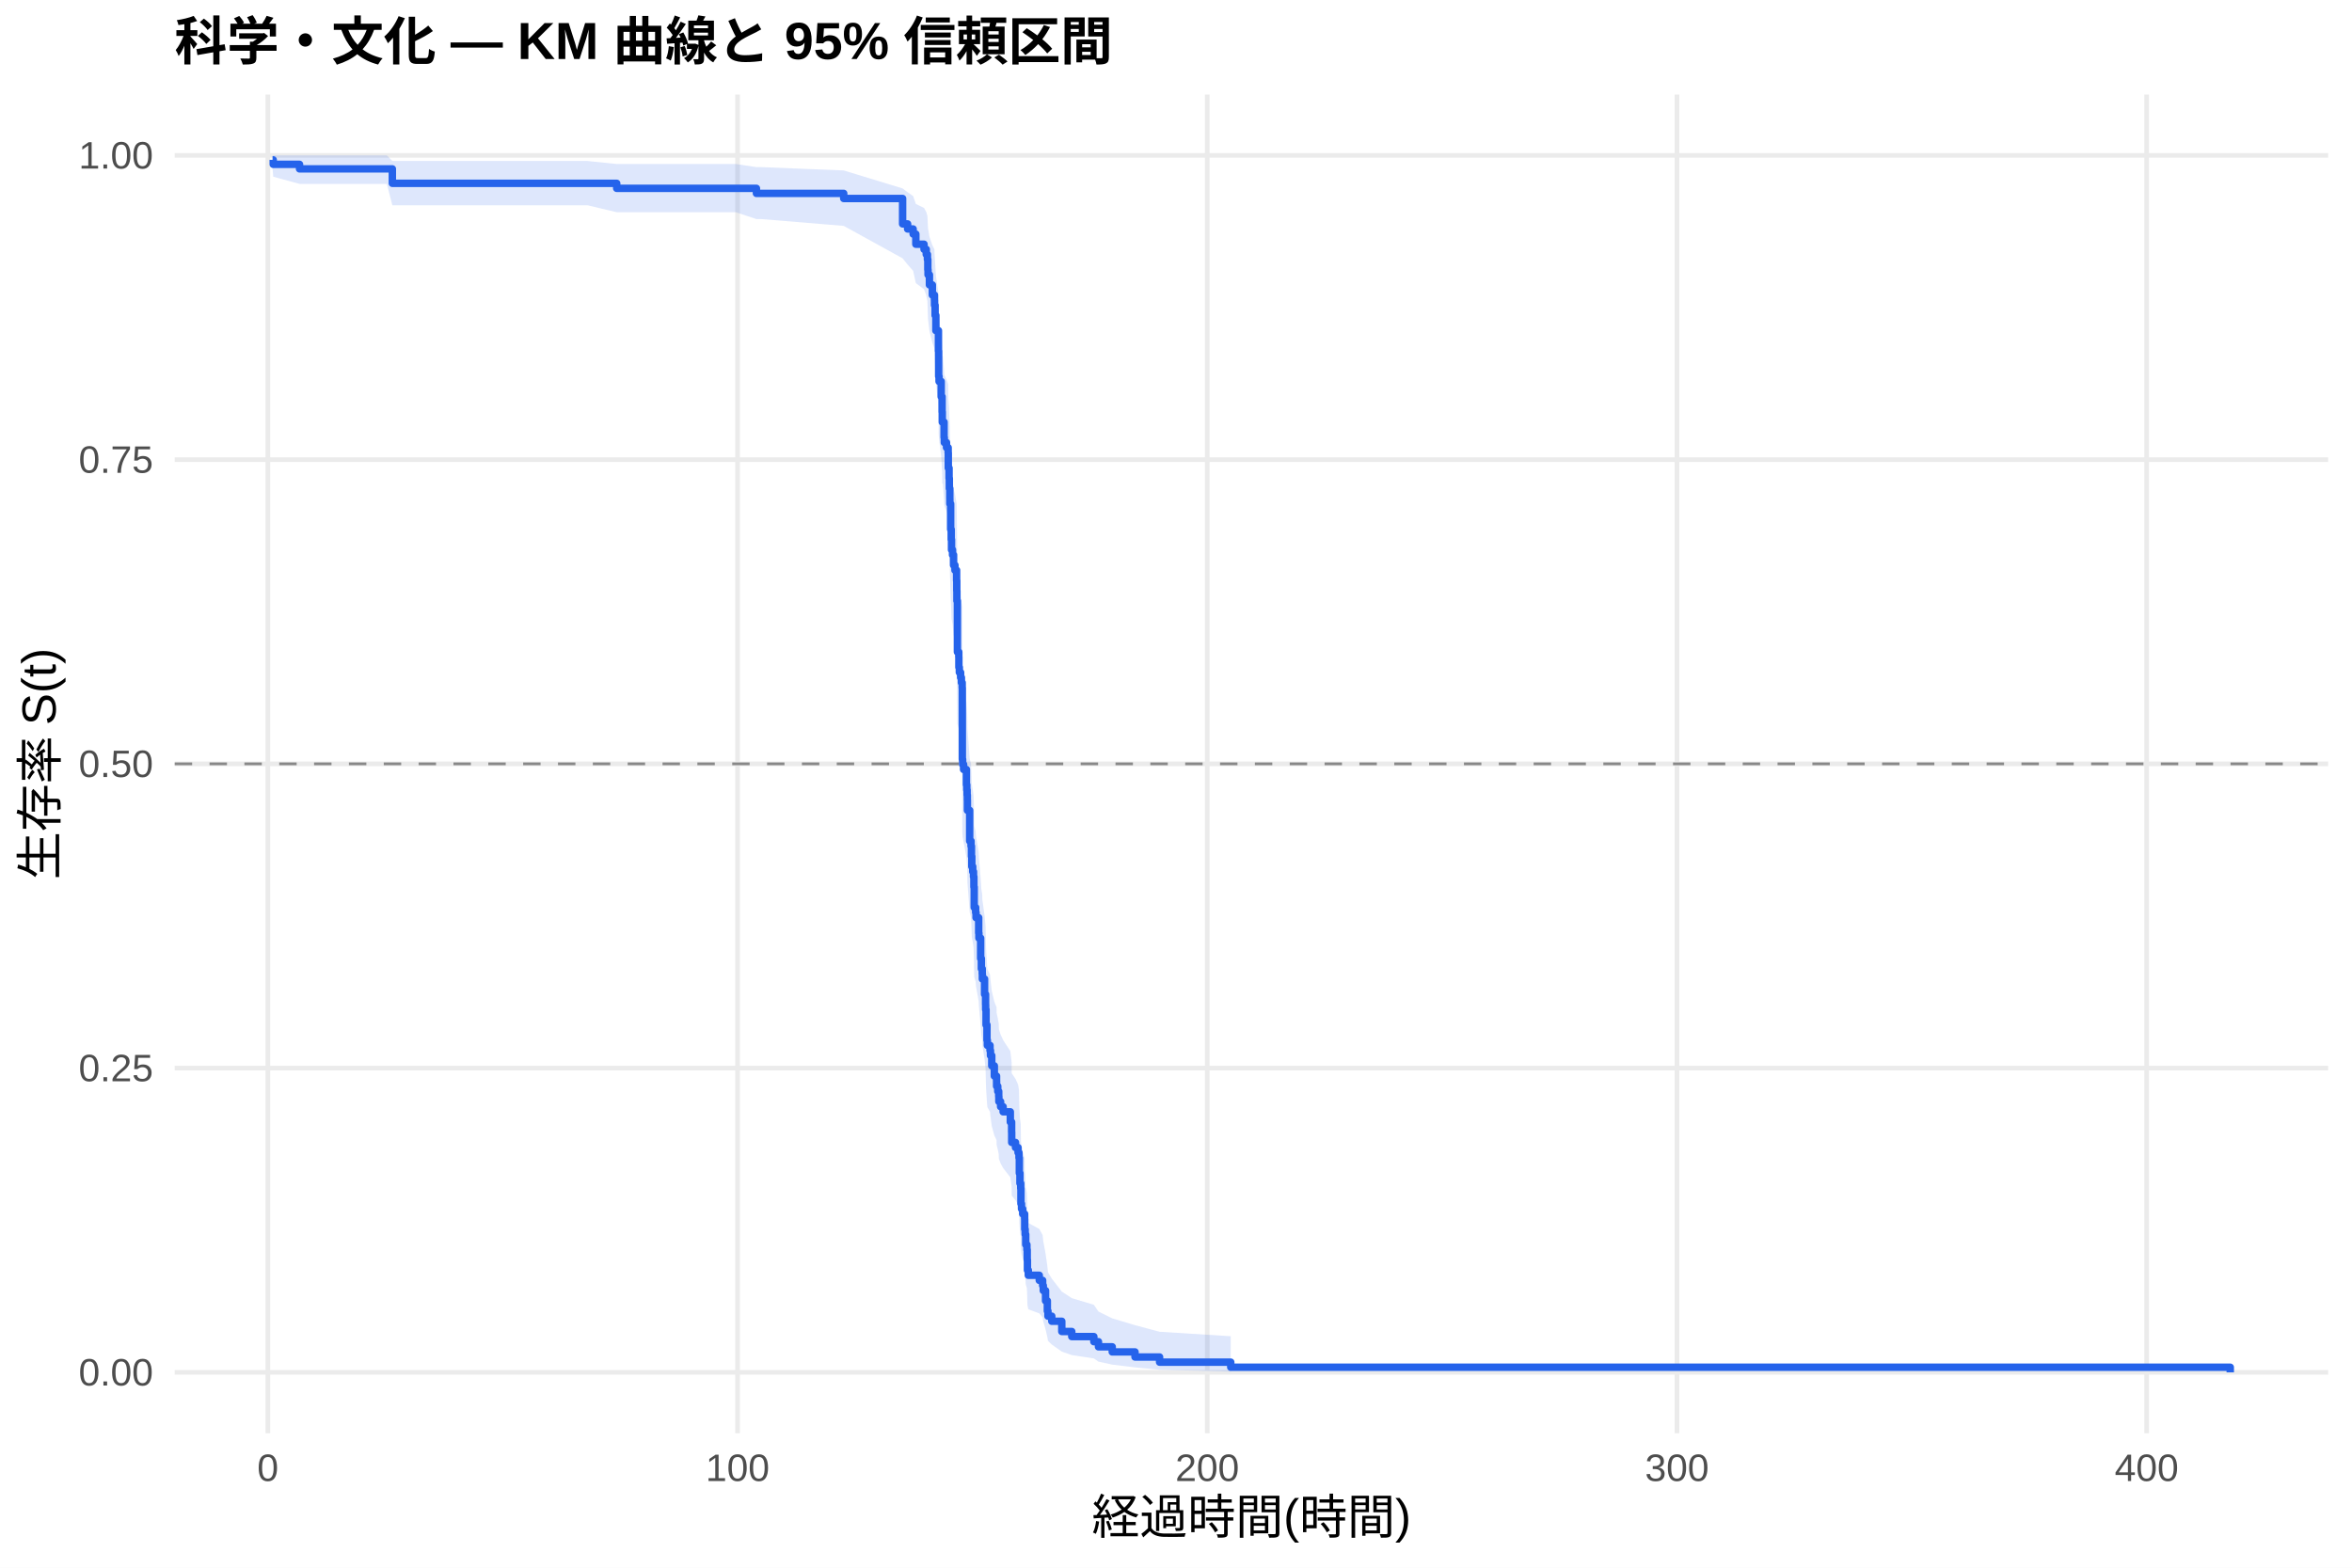
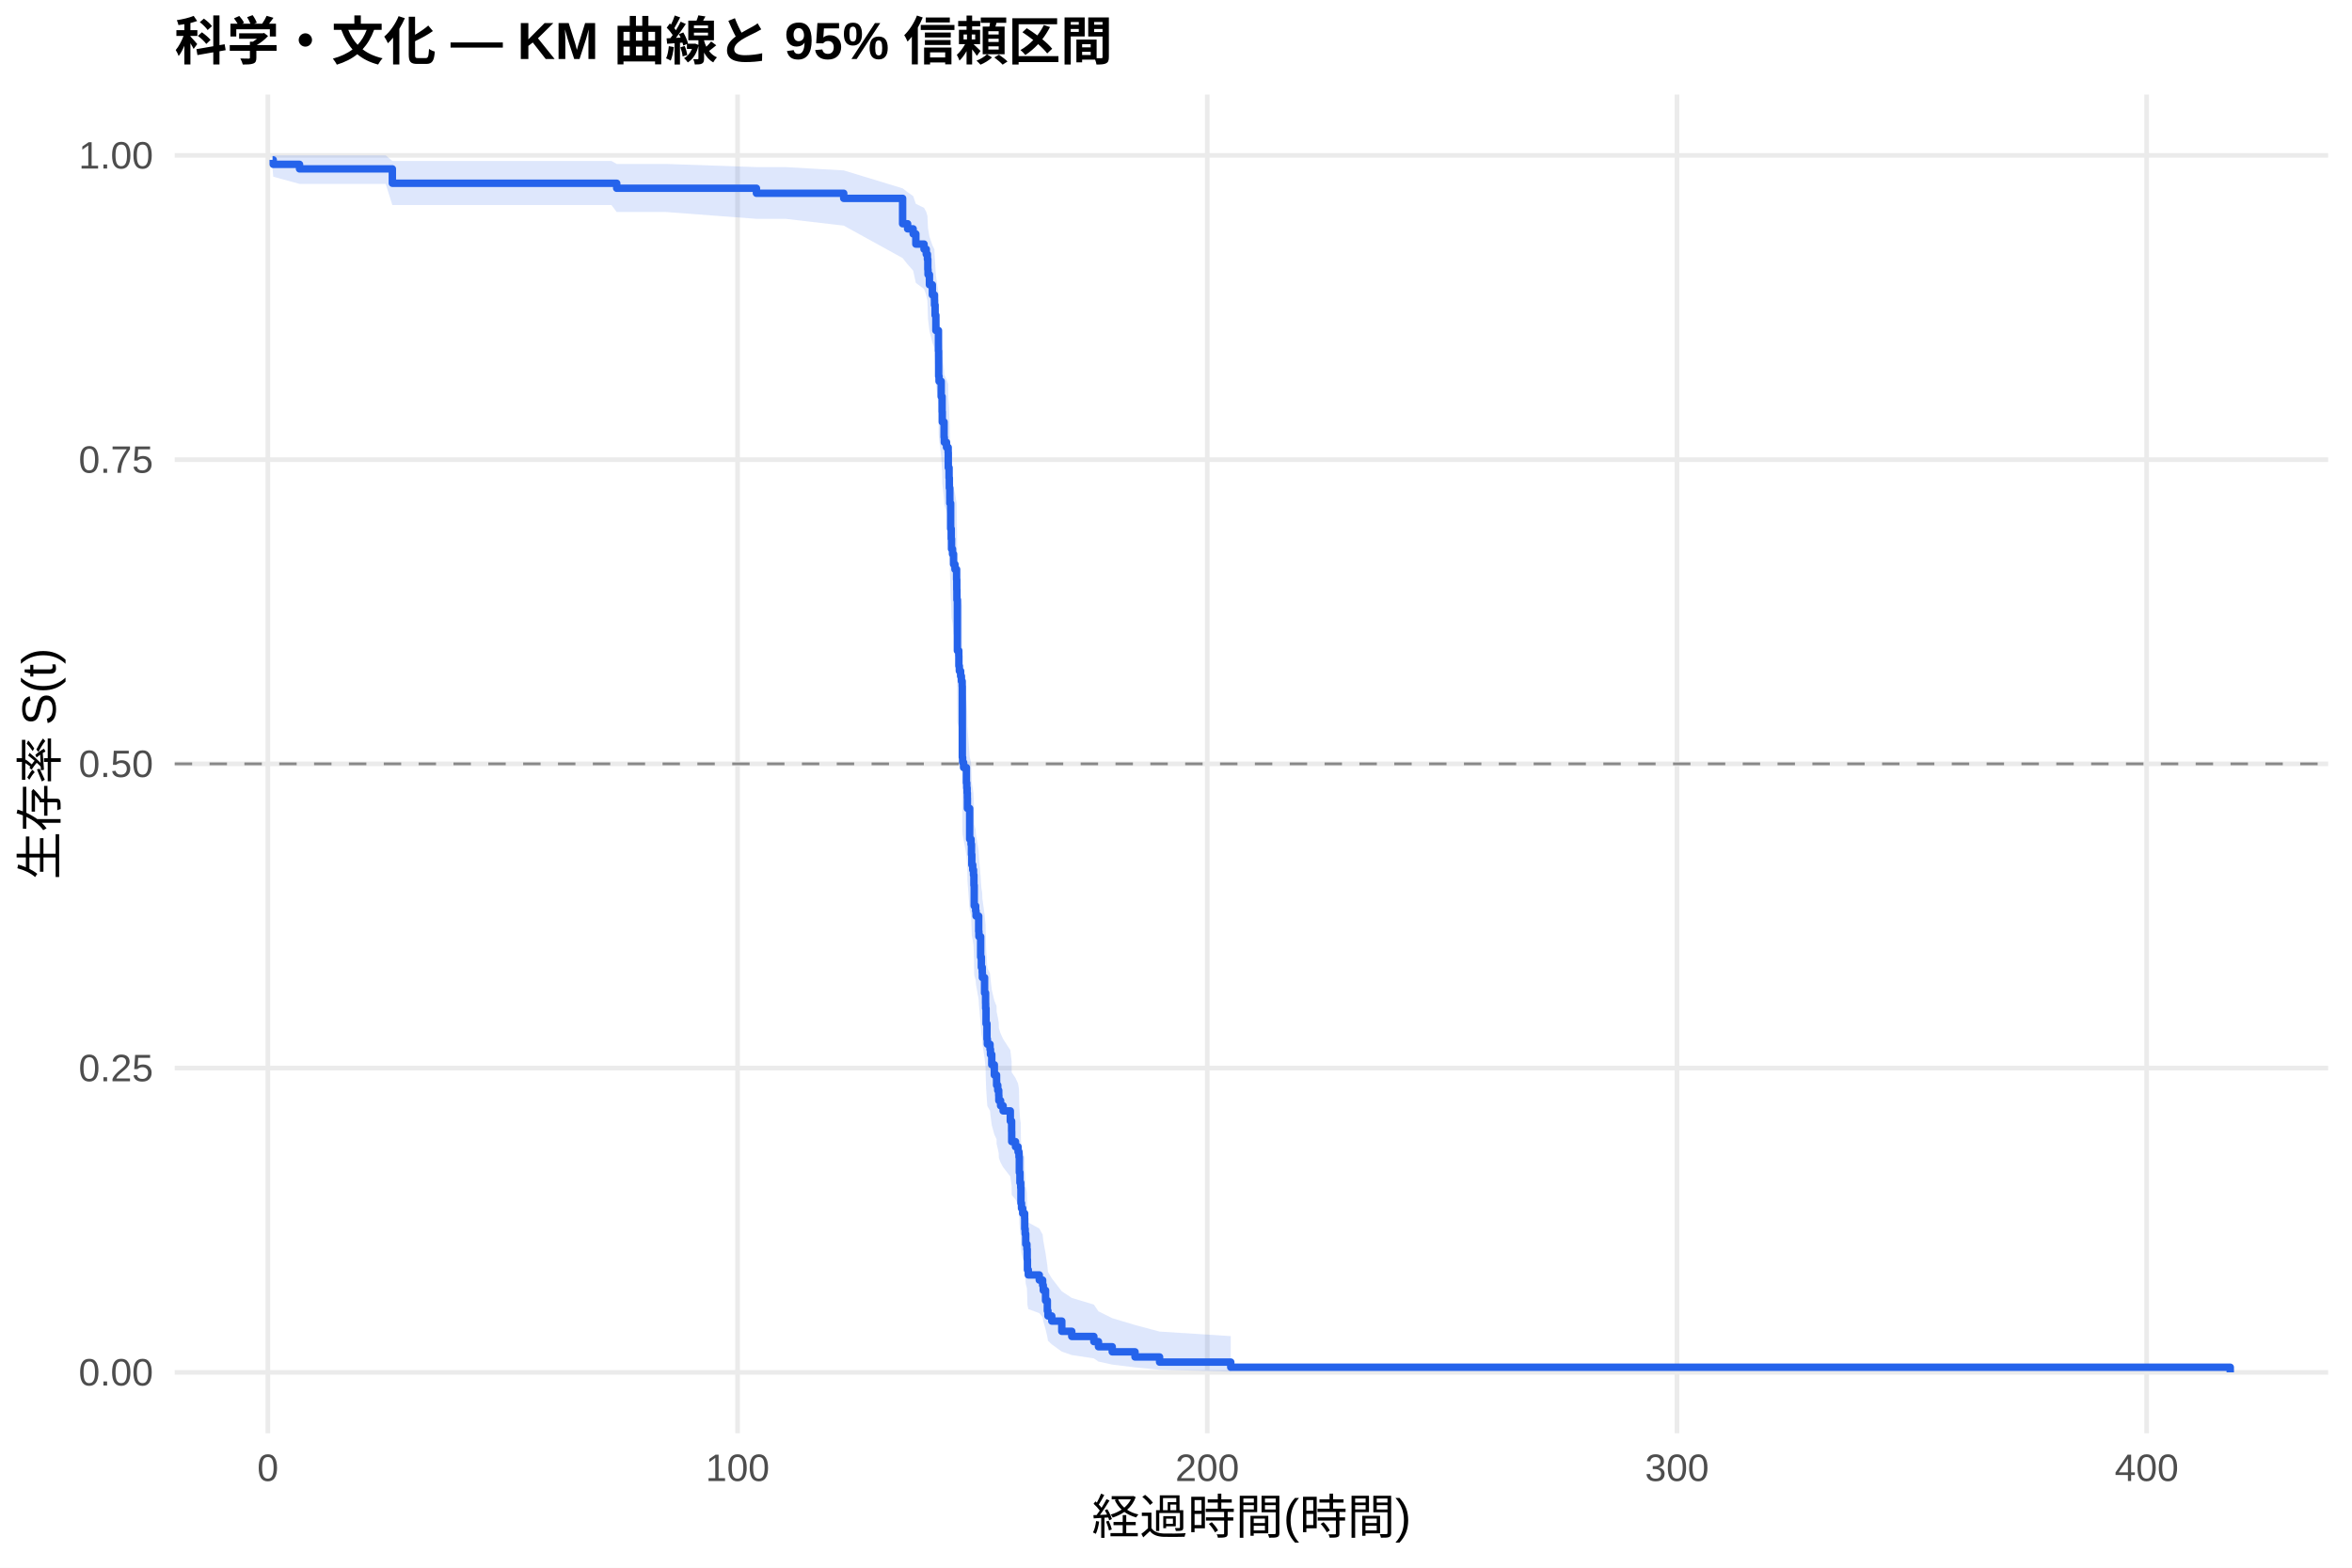
<svg xmlns="http://www.w3.org/2000/svg" width="540.00pt" height="360.00pt" viewBox="0 0 540.00 360.00">
  <g class="svglite">
    <defs>
      <style type="text/css">
    .svglite line, .svglite polyline, .svglite polygon, .svglite path, .svglite rect, .svglite circle {
      fill: none;
      stroke: #000000;
      stroke-linecap: round;
      stroke-linejoin: round;
      stroke-miterlimit: 10.00;
    }
    .svglite text {
      white-space: pre;
    }
    .svglite g.glyphgroup path {
      fill: inherit;
      stroke: none;
    }
  </style>
    </defs>
    <rect width="100%" height="100%" style="stroke: none; fill: #FFFFFF;" />
    <defs>
      <clipPath id="cpMC4wMHw1NDAuMDB8MC4wMHwzNjAuMDA=">
        <rect x="0.00" y="0.00" width="540.00" height="360.00" />
      </clipPath>
    </defs>
    <g clip-path="url(#cpMC4wMHw1NDAuMDB8MC4wMHwzNjAuMDA=)">
      <rect x="0" y="0.00" width="540.00" height="360.00" style="stroke-width: 1.07; stroke: none; fill: #FFFFFF;" />
    </g>
    <defs>
      <clipPath id="cpNDAuMTF8NTM0LjUyfDIxLjcxfDMyOS4xMg==">
        <rect x="40.11" y="21.71" width="494.41" height="307.41" />
      </clipPath>
    </defs>
    <g clip-path="url(#cpNDAuMTF8NTM0LjUyfDIxLjcxfDMyOS4xMg==)">
      <polyline points="40.11,315.14 534.52,315.14 " style="stroke-width: 1.07; stroke: #EBEBEB; stroke-linecap: butt;" />
      <polyline points="40.11,245.28 534.52,245.28 " style="stroke-width: 1.07; stroke: #EBEBEB; stroke-linecap: butt;" />
      <polyline points="40.11,175.41 534.52,175.41 " style="stroke-width: 1.07; stroke: #EBEBEB; stroke-linecap: butt;" />
      <polyline points="40.11,105.55 534.52,105.55 " style="stroke-width: 1.07; stroke: #EBEBEB; stroke-linecap: butt;" />
      <polyline points="40.11,35.68 534.52,35.68 " style="stroke-width: 1.07; stroke: #EBEBEB; stroke-linecap: butt;" />
      <polyline points="61.50,329.12 61.50,21.71 " style="stroke-width: 1.07; stroke: #EBEBEB; stroke-linecap: butt;" />
      <polyline points="169.34,329.12 169.34,21.71 " style="stroke-width: 1.07; stroke: #EBEBEB; stroke-linecap: butt;" />
      <polyline points="277.18,329.12 277.18,21.71 " style="stroke-width: 1.07; stroke: #EBEBEB; stroke-linecap: butt;" />
      <polyline points="385.02,329.12 385.02,21.71 " style="stroke-width: 1.07; stroke: #EBEBEB; stroke-linecap: butt;" />
      <polyline points="492.85,329.12 492.85,21.71 " style="stroke-width: 1.07; stroke: #EBEBEB; stroke-linecap: butt;" />
-       <polygon points="62.58,35.68 62.73,35.68 68.77,35.68 71.91,35.68 76.87,35.68 83.05,35.68 88.82,35.68 90.08,36.97 97.56,36.97 109.02,36.97 123.47,36.97 128.97,36.97 134.89,36.97 141.59,37.66 147.49,37.66 168.91,37.66 173.67,38.38 174.82,38.38 193.71,39.14 207.23,43.27 208.38,44.14 209.65,45.03 210.27,46.83 212.15,47.75 212.66,48.67 212.93,49.60 213.02,51.49 213.07,52.44 213.39,54.36 214.06,56.30 214.54,57.28 214.56,58.26 214.69,60.24 214.87,63.24 215.46,67.30 215.51,72.43 215.60,73.47 216.09,76.59 216.30,79.73 216.34,81.84 216.47,81.84 216.75,85.03 216.81,86.10 217.31,87.17 217.69,88.24 217.72,91.47 217.90,93.63 217.96,95.80 218.07,97.98 218.08,99.07 218.26,104.55 218.39,106.75 218.46,108.96 218.69,110.07 218.93,112.29 219.25,113.40 219.63,115.62 219.67,117.86 219.70,120.10 219.81,131.37 220.13,132.51 220.15,134.78 220.26,135.92 220.55,137.06 220.73,138.21 220.91,139.35 220.94,155.48 221.01,156.64 221.23,157.81 221.88,161.30 221.97,162.47 222.04,163.64 222.09,164.81 222.11,167.16 222.63,174.22 222.94,175.40 223.04,177.77 223.12,180.14 223.33,181.33 223.51,182.52 223.60,184.91 223.67,189.69 224.00,190.89 224.09,192.09 224.70,195.70 224.75,196.90 225.15,201.74 225.31,204.17 225.51,205.38 225.54,206.60 226.05,210.26 226.28,212.71 226.30,213.94 226.39,217.63 226.60,221.33 226.69,222.57 227.30,223.81 227.41,225.05 227.70,227.54 228.29,230.04 228.80,231.29 228.81,232.54 229.08,233.80 229.30,235.05 229.33,236.31 229.73,237.57 230.31,238.84 231.96,241.37 232.26,243.91 232.28,246.46 233.15,247.74 233.74,249.03 233.95,250.31 234.03,254.18 234.17,256.78 234.35,258.08 234.40,262.01 234.53,263.32 234.80,264.64 235.25,265.97 235.27,268.63 235.37,269.96 235.50,272.65 235.77,274.00 235.84,276.71 235.89,279.45 236.09,280.83 238.61,282.22 239.38,283.61 239.53,285.01 240.05,287.84 240.46,290.71 240.60,292.16 241.48,293.62 243.78,296.59 246.07,298.10 251.14,299.63 252.20,301.18 255.36,302.74 260.59,304.31 266.23,305.82 282.57,306.85 282.57,314.98 266.23,314.55 260.59,314.00 255.36,313.37 252.20,312.68 251.14,311.95 246.07,311.18 243.78,310.39 241.48,308.75 240.60,307.90 240.46,307.03 240.05,305.26 239.53,303.45 239.38,302.53 238.61,301.60 236.09,300.66 235.89,299.72 235.84,297.81 235.77,295.87 235.50,294.90 235.37,292.93 235.27,291.94 235.25,289.95 234.80,288.95 234.53,287.94 234.40,286.93 234.35,283.88 234.17,282.86 234.03,280.80 233.95,277.69 233.74,276.65 233.15,275.61 232.28,274.56 232.26,272.46 231.96,270.35 230.31,268.23 229.73,267.16 229.33,266.10 229.30,265.03 229.08,263.96 228.81,262.89 228.80,261.81 228.29,260.74 227.70,258.58 227.41,256.41 227.30,255.33 226.69,254.24 226.60,253.15 226.39,249.88 226.30,246.58 226.28,245.48 226.05,243.28 225.54,239.96 225.51,238.85 225.31,237.74 225.15,235.51 224.75,231.04 224.70,229.92 224.09,226.54 224.00,225.42 223.67,224.29 223.60,219.76 223.51,217.49 223.33,216.35 223.12,215.21 223.04,212.93 222.94,210.64 222.63,209.50 222.11,202.60 222.09,200.29 222.04,199.13 221.97,197.98 221.88,196.82 221.23,193.33 221.01,192.17 220.94,191.00 220.91,174.55 220.73,173.37 220.55,172.18 220.26,171.00 220.15,169.81 220.13,167.43 219.81,166.23 219.70,154.24 219.67,151.82 219.63,149.40 219.25,146.97 218.93,145.76 218.69,143.32 218.46,142.10 218.39,139.66 218.26,137.20 218.08,131.05 218.07,129.81 217.96,127.33 217.90,124.85 217.72,122.35 217.69,118.60 217.31,117.35 216.81,116.09 216.75,114.83 216.47,111.04 216.34,111.04 216.30,108.52 216.09,104.71 215.60,100.89 215.51,99.61 215.46,93.17 214.87,87.96 214.69,84.02 214.56,81.37 214.54,80.03 214.06,78.70 213.39,76.01 213.07,73.30 213.02,71.94 212.93,69.19 212.66,67.81 212.15,66.42 210.27,65.02 209.65,62.19 208.38,60.76 207.23,59.32 193.71,51.87 174.82,50.31 173.67,50.31 168.91,48.73 147.49,48.73 141.59,48.73 134.89,47.14 128.97,47.14 123.47,47.14 109.02,47.14 97.56,47.14 90.08,47.14 88.82,42.23 83.05,42.23 76.87,42.23 71.91,42.23 68.77,42.23 62.73,40.58 62.58,38.72 " style="stroke-width: 0.00; stroke: none; stroke-linecap: butt; fill: #2563EB; fill-opacity: 0.15;" />
-       <polyline points="62.58,35.68 62.73,35.68 68.77,35.68 71.91,35.68 76.87,35.68 83.05,35.68 88.82,35.68 90.08,36.97 97.56,36.97 109.02,36.97 123.47,36.97 128.97,36.97 134.89,36.97 141.59,37.66 147.49,37.66 168.91,37.66 173.67,38.38 174.82,38.38 193.71,39.14 207.23,43.27 208.38,44.14 209.65,45.03 210.27,46.83 212.15,47.75 212.66,48.67 212.93,49.60 213.02,51.49 213.07,52.44 213.39,54.36 214.06,56.30 214.54,57.28 214.56,58.26 214.69,60.24 214.87,63.24 215.46,67.30 215.51,72.43 215.60,73.47 216.09,76.59 216.30,79.73 216.34,81.84 216.47,81.84 216.75,85.03 216.81,86.10 217.31,87.17 217.69,88.24 217.72,91.47 217.90,93.63 217.96,95.80 218.07,97.98 218.08,99.07 218.26,104.55 218.39,106.75 218.46,108.96 218.69,110.07 218.93,112.29 219.25,113.40 219.63,115.62 219.67,117.86 219.70,120.10 219.81,131.37 220.13,132.51 220.15,134.78 220.26,135.92 220.55,137.06 220.73,138.21 220.91,139.35 220.94,155.48 221.01,156.64 221.23,157.81 221.88,161.30 221.97,162.47 222.04,163.64 222.09,164.81 222.11,167.16 222.63,174.22 222.94,175.40 223.04,177.77 223.12,180.14 223.33,181.33 223.51,182.52 223.60,184.91 223.67,189.69 224.00,190.89 224.09,192.09 224.70,195.70 224.75,196.90 225.15,201.74 225.31,204.17 225.51,205.38 225.54,206.60 226.05,210.26 226.28,212.71 226.30,213.94 226.39,217.63 226.60,221.33 226.69,222.57 227.30,223.81 227.41,225.05 227.70,227.54 228.29,230.04 228.80,231.29 228.81,232.54 229.08,233.80 229.30,235.05 229.33,236.31 229.73,237.57 230.31,238.84 231.96,241.37 232.26,243.91 232.28,246.46 233.15,247.74 233.74,249.03 233.95,250.31 234.03,254.18 234.17,256.78 234.35,258.08 234.40,262.01 234.53,263.32 234.80,264.64 235.25,265.97 235.27,268.63 235.37,269.96 235.50,272.65 235.77,274.00 235.84,276.71 235.89,279.45 236.09,280.83 238.61,282.22 239.38,283.61 239.53,285.01 240.05,287.84 240.46,290.71 240.60,292.16 241.48,293.62 243.78,296.59 246.07,298.10 251.14,299.63 252.20,301.18 255.36,302.74 260.59,304.31 266.23,305.82 282.57,306.85 " style="stroke-width: 1.07; stroke: none; stroke-linecap: butt;" />
-       <polyline points="282.57,314.98 266.23,314.55 260.59,314.00 255.36,313.37 252.20,312.68 251.14,311.95 246.07,311.18 243.78,310.39 241.48,308.75 240.60,307.90 240.46,307.03 240.05,305.26 239.53,303.45 239.38,302.53 238.61,301.60 236.09,300.66 235.89,299.72 235.84,297.81 235.77,295.87 235.50,294.90 235.37,292.93 235.27,291.94 235.25,289.95 234.80,288.95 234.53,287.94 234.40,286.93 234.35,283.88 234.17,282.86 234.03,280.80 233.95,277.69 233.74,276.65 233.15,275.61 232.28,274.56 232.26,272.46 231.96,270.35 230.31,268.23 229.73,267.16 229.33,266.10 229.30,265.03 229.08,263.96 228.81,262.89 228.80,261.81 228.29,260.74 227.70,258.58 227.41,256.41 227.30,255.33 226.69,254.24 226.60,253.15 226.39,249.88 226.30,246.58 226.28,245.48 226.05,243.28 225.54,239.96 225.51,238.85 225.31,237.74 225.15,235.51 224.75,231.04 224.70,229.92 224.09,226.54 224.00,225.42 223.67,224.29 223.60,219.76 223.51,217.49 223.33,216.35 223.12,215.21 223.04,212.93 222.94,210.64 222.63,209.50 222.11,202.60 222.09,200.29 222.04,199.13 221.97,197.98 221.88,196.82 221.23,193.33 221.01,192.17 220.94,191.00 220.91,174.55 220.73,173.37 220.55,172.18 220.26,171.00 220.15,169.81 220.13,167.43 219.81,166.23 219.70,154.24 219.67,151.82 219.63,149.40 219.25,146.97 218.93,145.76 218.69,143.32 218.46,142.10 218.39,139.66 218.26,137.20 218.08,131.05 218.07,129.81 217.96,127.33 217.90,124.85 217.72,122.35 217.69,118.60 217.31,117.35 216.81,116.09 216.75,114.83 216.47,111.04 216.34,111.04 216.30,108.52 216.09,104.71 215.60,100.89 215.51,99.61 215.46,93.17 214.87,87.96 214.69,84.02 214.56,81.37 214.54,80.03 214.06,78.70 213.39,76.01 213.07,73.30 213.02,71.94 212.93,69.19 212.66,67.81 212.15,66.42 210.27,65.02 209.65,62.19 208.38,60.76 207.23,59.32 193.71,51.87 174.82,50.31 173.67,50.31 168.91,48.73 147.49,48.73 141.59,48.73 134.89,47.14 128.97,47.14 123.47,47.14 109.02,47.14 97.56,47.14 90.08,47.14 88.82,42.23 83.05,42.23 76.87,42.23 71.91,42.23 68.77,42.23 62.73,40.58 62.58,38.72 " style="stroke-width: 1.07; stroke: none; stroke-linecap: butt;" />
-       <polyline points="62.58,36.71 62.73,36.71 62.73,37.74 68.77,37.74 68.77,38.78 71.91,38.78 71.91,38.78 76.87,38.78 76.87,38.78 83.05,38.78 83.05,38.78 88.82,38.78 88.82,38.78 90.08,38.78 90.08,42.10 97.56,42.10 97.56,42.10 109.02,42.10 109.02,42.10 123.47,42.10 123.47,42.10 128.97,42.10 128.97,42.10 134.89,42.10 134.89,42.10 141.59,42.10 141.59,43.25 147.49,43.25 147.49,43.25 168.91,43.25 168.91,43.25 173.67,43.25 173.67,44.41 174.82,44.41 174.82,44.41 193.71,44.41 193.71,45.58 207.23,45.58 207.23,51.42 208.38,51.42 208.38,52.58 209.65,52.58 209.65,53.75 210.27,53.75 210.27,56.08 212.15,56.08 212.15,57.25 212.66,57.25 212.66,58.42 212.93,58.42 212.93,59.58 213.02,59.58 213.02,61.92 213.07,61.92 213.07,63.09 213.39,63.09 213.39,65.42 214.06,65.42 214.06,67.75 214.54,67.75 214.54,68.92 214.56,68.92 214.56,70.09 214.69,70.09 214.69,72.42 214.87,72.42 214.87,75.92 215.46,75.92 215.46,80.59 215.51,80.59 215.51,86.42 215.60,86.42 215.60,87.59 216.09,87.59 216.09,91.09 216.30,91.09 216.30,94.59 216.34,94.59 216.34,96.93 216.47,96.93 216.47,96.93 216.75,96.93 216.75,100.45 216.81,100.45 216.81,101.62 217.31,101.62 217.31,102.79 217.69,102.79 217.69,103.97 217.72,103.97 217.72,107.48 217.90,107.48 217.90,109.83 217.96,109.83 217.96,112.18 218.07,112.18 218.07,114.52 218.08,114.52 218.08,115.70 218.26,115.70 218.26,121.56 218.39,121.56 218.39,123.91 218.46,123.91 218.46,126.26 218.69,126.26 218.69,127.43 218.93,127.43 218.93,129.78 219.25,129.78 219.25,130.95 219.63,130.95 219.63,133.30 219.67,133.30 219.67,135.64 219.70,135.64 219.70,137.99 219.81,137.99 219.81,149.72 220.13,149.72 220.13,150.89 220.15,150.89 220.15,153.24 220.26,153.24 220.26,154.41 220.55,154.41 220.55,155.59 220.73,155.59 220.73,156.76 220.91,156.76 220.91,157.93 220.94,157.93 220.94,174.36 221.01,174.36 221.01,175.53 221.23,175.53 221.23,176.70 221.88,176.70 221.88,180.22 221.97,180.22 221.97,181.40 222.04,181.40 222.04,182.57 222.09,182.57 222.09,183.74 222.11,183.74 222.11,186.09 222.63,186.09 222.63,193.13 222.94,193.13 222.94,194.30 223.04,194.30 223.04,196.65 223.12,196.65 223.12,199.00 223.33,199.00 223.33,200.17 223.51,200.17 223.51,201.34 223.60,201.34 223.60,203.69 223.67,203.69 223.67,208.38 224.00,208.38 224.00,209.55 224.09,209.55 224.09,210.73 224.70,210.73 224.70,214.25 224.75,214.25 224.75,215.42 225.15,215.42 225.15,220.11 225.31,220.11 225.31,222.46 225.51,222.46 225.51,223.63 225.54,223.63 225.54,224.81 226.05,224.81 226.05,228.33 226.28,228.33 226.28,230.67 226.30,230.67 226.30,231.84 226.39,231.84 226.39,235.36 226.60,235.36 226.60,238.88 226.69,238.88 226.69,240.06 227.30,240.06 227.30,241.23 227.41,241.23 227.41,242.40 227.70,242.40 227.70,244.75 228.29,244.75 228.29,247.10 228.80,247.10 228.80,248.27 228.81,248.27 228.81,249.44 229.08,249.44 229.08,250.62 229.30,250.62 229.30,251.79 229.33,251.79 229.33,252.96 229.73,252.96 229.73,254.14 230.31,254.14 230.31,255.31 231.96,255.31 231.96,257.66 232.26,257.66 232.26,260.00 232.28,260.00 232.28,262.35 233.15,262.35 233.15,263.52 233.74,263.52 233.74,264.69 233.95,264.69 233.95,265.87 234.03,265.87 234.03,269.39 234.17,269.39 234.17,271.73 234.35,271.73 234.35,272.91 234.40,272.91 234.40,276.43 234.53,276.43 234.53,277.60 234.80,277.60 234.80,278.77 235.25,278.77 235.25,279.95 235.27,279.95 235.27,282.29 235.37,282.29 235.37,283.47 235.50,283.47 235.50,285.81 235.77,285.81 235.77,286.99 235.84,286.99 235.84,289.33 235.89,289.33 235.89,291.68 236.09,291.68 236.09,292.85 238.61,292.85 238.61,294.02 239.38,294.02 239.38,295.20 239.53,295.20 239.53,296.37 240.05,296.37 240.05,298.72 240.46,298.72 240.46,301.06 240.60,301.06 240.60,302.24 241.48,302.24 241.48,303.41 243.78,303.41 243.78,305.76 246.07,305.76 246.07,306.93 251.14,306.93 251.14,308.10 252.20,308.10 252.20,309.28 255.36,309.28 255.36,310.45 260.59,310.45 260.59,311.62 266.23,311.62 266.23,312.80 282.57,312.80 282.57,313.97 512.05,313.97 512.05,315.14 " style="stroke-width: 1.71; stroke: #2563EB; stroke-linecap: butt;" />
+       <polygon points="62.58,35.68 62.73,35.68 68.77,35.68 77.41,35.68 82.37,35.68 88.55,35.68 90.08,36.97 94.32,36.97 103.06,36.97 114.52,36.97 128.97,36.97 134.47,36.97 140.39,36.97 141.59,37.65 152.99,37.65 173.67,38.37 174.41,38.37 180.32,38.37 193.71,39.13 207.23,43.25 208.38,44.13 209.65,45.01 210.27,46.81 212.15,47.73 212.66,48.65 212.93,49.58 213.02,51.46 213.07,52.42 213.39,54.34 214.06,56.28 214.54,57.26 214.56,58.24 214.69,60.22 214.87,63.22 215.46,67.27 215.51,72.41 215.60,73.44 216.09,76.56 216.30,79.71 216.34,81.81 216.75,84.99 216.81,86.06 217.31,87.12 217.69,88.19 217.72,91.40 217.90,93.55 217.96,95.71 218.07,97.88 218.08,98.97 218.26,104.42 218.39,106.61 218.46,108.81 218.69,109.91 218.93,112.12 219.25,113.22 219.63,115.44 219.67,117.66 219.70,119.89 219.81,131.11 220.13,132.24 220.15,134.50 220.26,135.64 220.55,136.77 220.73,137.91 220.91,139.04 220.94,155.09 221.01,156.25 221.23,157.41 221.88,160.88 221.97,162.04 222.04,163.22 222.09,164.39 222.11,166.74 222.63,173.82 222.94,175.00 223.04,177.38 223.12,179.76 223.33,180.95 223.51,182.14 223.60,184.53 223.67,189.32 224.00,190.52 224.09,191.73 224.70,195.34 224.75,196.55 225.15,201.40 225.31,203.84 225.51,205.05 225.54,206.27 226.05,209.95 226.28,212.40 226.30,213.63 226.39,217.33 226.60,221.04 226.69,222.29 227.30,223.53 227.41,224.77 227.70,227.27 228.29,229.77 228.80,231.03 228.81,232.28 229.08,233.54 229.30,234.80 229.33,236.07 229.73,237.33 230.31,238.60 231.96,241.14 232.26,243.69 232.28,246.25 233.15,247.53 233.74,248.82 233.95,250.11 234.03,253.99 234.17,256.59 234.35,257.90 234.40,261.84 234.53,263.16 234.80,264.48 235.25,265.81 235.27,268.48 235.37,269.82 235.50,272.51 235.77,273.86 235.84,276.59 235.89,279.34 236.09,280.72 238.61,282.11 239.38,283.51 239.53,284.91 240.05,287.75 240.46,290.63 240.60,292.08 241.48,293.55 243.78,296.53 246.07,298.05 251.14,299.58 252.20,301.13 255.36,302.70 260.59,304.27 266.23,305.78 282.57,306.82 282.57,314.98 266.23,314.55 260.59,314.00 255.36,313.36 252.20,312.67 251.14,311.94 246.07,311.17 243.78,310.38 241.48,308.72 240.60,307.87 240.46,307.00 240.05,305.22 239.53,303.40 239.38,302.48 238.61,301.55 236.09,300.61 235.89,299.66 235.84,297.74 235.77,295.80 235.50,294.82 235.37,292.85 235.27,291.86 235.25,289.86 234.80,288.85 234.53,287.84 234.40,286.83 234.35,283.76 234.17,282.73 234.03,280.67 233.95,277.55 233.74,276.50 233.15,275.45 232.28,274.40 232.26,272.29 231.96,270.17 230.31,268.04 229.73,266.97 229.33,265.90 229.30,264.83 229.08,263.76 228.81,262.68 228.80,261.60 228.29,260.52 227.70,258.36 227.41,256.18 227.30,255.09 226.69,254.00 226.60,252.91 226.39,249.62 226.30,246.31 226.28,245.21 226.05,242.99 225.54,239.65 225.51,238.54 225.31,237.42 225.15,235.19 224.75,230.70 224.70,229.57 224.09,226.18 224.00,225.05 223.67,223.92 223.60,219.37 223.51,217.09 223.33,215.94 223.12,214.80 223.04,212.51 222.94,210.21 222.63,209.06 222.11,202.13 222.09,199.81 222.04,198.64 221.97,197.48 221.88,196.33 221.23,192.86 221.01,191.70 220.94,190.54 220.91,174.18 220.73,173.00 220.55,171.82 220.26,170.64 220.15,169.45 220.13,167.09 219.81,165.90 219.70,153.97 219.67,151.56 219.63,149.15 219.25,146.74 218.93,145.53 218.69,143.11 218.46,141.89 218.39,139.46 218.26,137.02 218.08,130.90 218.07,129.67 217.96,127.21 217.90,124.73 217.72,122.26 217.69,118.52 217.31,117.28 216.81,116.03 216.75,114.77 216.34,111.00 216.30,108.48 216.09,104.68 215.60,100.85 215.51,99.57 215.46,93.13 214.87,87.92 214.69,83.97 214.56,81.32 214.54,79.99 214.06,78.65 213.39,75.97 213.07,73.26 213.02,71.89 212.93,69.15 212.66,67.76 212.15,66.37 210.27,64.97 209.65,62.14 208.38,60.71 207.23,59.26 193.71,51.81 180.32,50.25 174.41,50.25 173.67,50.25 152.99,48.69 141.59,48.69 140.39,47.09 134.47,47.09 128.97,47.09 114.52,47.09 103.06,47.09 94.32,47.09 90.08,47.09 88.55,42.23 82.37,42.23 77.41,42.23 68.77,42.23 62.73,40.58 62.58,38.72 " style="stroke-width: 0.00; stroke: none; stroke-linecap: butt; fill: #2563EB; fill-opacity: 0.15;" />
+       <polyline points="62.58,35.68 62.73,35.68 68.77,35.68 77.41,35.68 82.37,35.68 88.55,35.68 90.08,36.97 94.32,36.97 103.06,36.97 114.52,36.97 128.97,36.97 134.47,36.97 140.39,36.97 141.59,37.65 152.99,37.65 173.67,38.37 174.41,38.37 180.32,38.37 193.71,39.13 207.23,43.25 208.38,44.13 209.65,45.01 210.27,46.81 212.15,47.73 212.66,48.65 212.93,49.58 213.02,51.46 213.07,52.42 213.39,54.34 214.06,56.28 214.54,57.26 214.56,58.24 214.69,60.22 214.87,63.22 215.46,67.27 215.51,72.41 215.60,73.44 216.09,76.56 216.30,79.71 216.34,81.81 216.75,84.99 216.81,86.06 217.31,87.12 217.69,88.19 217.72,91.40 217.90,93.55 217.96,95.71 218.07,97.88 218.08,98.97 218.26,104.42 218.39,106.61 218.46,108.81 218.69,109.91 218.93,112.12 219.25,113.22 219.63,115.44 219.67,117.66 219.70,119.89 219.81,131.11 220.13,132.24 220.15,134.50 220.26,135.64 220.55,136.77 220.73,137.91 220.91,139.04 220.94,155.09 221.01,156.25 221.23,157.41 221.88,160.88 221.97,162.04 222.04,163.22 222.09,164.39 222.11,166.74 222.63,173.82 222.94,175.00 223.04,177.38 223.12,179.76 223.33,180.95 223.51,182.14 223.60,184.53 223.67,189.32 224.00,190.52 224.09,191.73 224.70,195.34 224.75,196.55 225.15,201.40 225.31,203.84 225.51,205.05 225.54,206.27 226.05,209.95 226.28,212.40 226.30,213.63 226.39,217.33 226.60,221.04 226.69,222.29 227.30,223.53 227.41,224.77 227.70,227.27 228.29,229.77 228.80,231.03 228.81,232.28 229.08,233.54 229.30,234.80 229.33,236.07 229.73,237.33 230.31,238.60 231.96,241.14 232.26,243.69 232.28,246.25 233.15,247.53 233.74,248.82 233.95,250.11 234.03,253.99 234.17,256.59 234.35,257.90 234.40,261.84 234.53,263.16 234.80,264.48 235.25,265.81 235.27,268.48 235.37,269.82 235.50,272.51 235.77,273.86 235.84,276.59 235.89,279.34 236.09,280.72 238.61,282.11 239.38,283.51 239.53,284.91 240.05,287.75 240.46,290.63 240.60,292.08 241.48,293.55 243.78,296.53 246.07,298.05 251.14,299.58 252.20,301.13 255.36,302.70 260.59,304.27 266.23,305.78 282.57,306.82 " style="stroke-width: 1.07; stroke: none; stroke-linecap: butt;" />
+       <polyline points="282.57,314.98 266.23,314.55 260.59,314.00 255.36,313.36 252.20,312.67 251.14,311.94 246.07,311.17 243.78,310.38 241.48,308.72 240.60,307.87 240.46,307.00 240.05,305.22 239.53,303.40 239.38,302.48 238.61,301.55 236.09,300.61 235.89,299.66 235.84,297.74 235.77,295.80 235.50,294.82 235.37,292.85 235.27,291.86 235.25,289.86 234.80,288.85 234.53,287.84 234.40,286.83 234.35,283.76 234.17,282.73 234.03,280.67 233.95,277.55 233.74,276.50 233.15,275.45 232.28,274.40 232.26,272.29 231.96,270.17 230.31,268.04 229.73,266.97 229.33,265.90 229.30,264.83 229.08,263.76 228.81,262.68 228.80,261.60 228.29,260.52 227.70,258.36 227.41,256.18 227.30,255.09 226.69,254.00 226.60,252.91 226.39,249.62 226.30,246.31 226.28,245.21 226.05,242.99 225.54,239.65 225.51,238.54 225.31,237.42 225.15,235.19 224.75,230.70 224.70,229.57 224.09,226.18 224.00,225.05 223.67,223.92 223.60,219.37 223.51,217.09 223.33,215.94 223.12,214.80 223.04,212.51 222.94,210.21 222.63,209.06 222.11,202.13 222.09,199.81 222.04,198.64 221.97,197.48 221.88,196.33 221.23,192.86 221.01,191.70 220.94,190.54 220.91,174.18 220.73,173.00 220.55,171.82 220.26,170.64 220.15,169.45 220.13,167.09 219.81,165.90 219.70,153.97 219.67,151.56 219.63,149.15 219.25,146.74 218.93,145.53 218.69,143.11 218.46,141.89 218.39,139.46 218.26,137.02 218.08,130.90 218.07,129.67 217.96,127.21 217.90,124.73 217.72,122.26 217.69,118.52 217.31,117.28 216.81,116.03 216.75,114.77 216.34,111.00 216.30,108.48 216.09,104.68 215.60,100.85 215.51,99.57 215.46,93.13 214.87,87.92 214.69,83.97 214.56,81.32 214.54,79.99 214.06,78.65 213.39,75.97 213.07,73.26 213.02,71.89 212.93,69.15 212.66,67.76 212.15,66.37 210.27,64.97 209.65,62.14 208.38,60.71 207.23,59.26 193.71,51.81 180.32,50.25 174.41,50.25 173.67,50.25 152.99,48.69 141.59,48.69 140.39,47.09 134.47,47.09 128.97,47.09 114.52,47.09 103.06,47.09 94.32,47.09 90.08,47.09 88.55,42.23 82.37,42.23 77.41,42.23 68.77,42.23 62.73,40.58 62.58,38.72 " style="stroke-width: 1.07; stroke: none; stroke-linecap: butt;" />
+       <polyline points="62.58,36.71 62.73,36.71 62.73,37.74 68.77,37.74 68.77,38.78 77.41,38.78 77.41,38.78 82.37,38.78 82.37,38.78 88.55,38.78 88.55,38.78 90.08,38.78 90.08,42.08 94.32,42.08 94.32,42.08 103.06,42.08 103.06,42.08 114.52,42.08 114.52,42.08 128.97,42.08 128.97,42.08 134.47,42.08 134.47,42.08 140.39,42.08 140.39,42.08 141.59,42.08 141.59,43.23 152.99,43.23 152.99,43.23 173.67,43.23 173.67,44.38 174.41,44.38 174.41,44.38 180.32,44.38 180.32,44.38 193.71,44.38 193.71,45.55 207.23,45.55 207.23,51.38 208.38,51.38 208.38,52.55 209.65,52.55 209.65,53.71 210.27,53.71 210.27,56.05 212.15,56.05 212.15,57.22 212.66,57.22 212.66,58.38 212.93,58.38 212.93,59.55 213.02,59.55 213.02,61.88 213.07,61.88 213.07,63.05 213.39,63.05 213.39,65.39 214.06,65.39 214.06,67.72 214.54,67.72 214.54,68.89 214.56,68.89 214.56,70.05 214.69,70.05 214.69,72.39 214.87,72.39 214.87,75.89 215.46,75.89 215.46,80.56 215.51,80.56 215.51,86.39 215.60,86.39 215.60,87.56 216.09,87.56 216.09,91.06 216.30,91.06 216.30,94.56 216.34,94.56 216.34,96.90 216.75,96.90 216.75,100.40 216.81,100.40 216.81,101.57 217.31,101.57 217.31,102.73 217.69,102.73 217.69,103.90 217.72,103.90 217.72,107.40 217.90,107.40 217.90,109.73 217.96,109.73 217.96,112.07 218.07,112.07 218.07,114.40 218.08,114.40 218.08,115.57 218.26,115.57 218.26,121.41 218.39,121.41 218.39,123.74 218.46,123.74 218.46,126.07 218.69,126.07 218.69,127.24 218.93,127.24 218.93,129.58 219.25,129.58 219.25,130.74 219.63,130.74 219.63,133.08 219.67,133.08 219.67,135.41 219.70,135.41 219.70,137.75 219.81,137.75 219.81,149.42 220.13,149.42 220.13,150.58 220.15,150.58 220.15,152.92 220.26,152.92 220.26,154.08 220.55,154.08 220.55,155.25 220.73,155.25 220.73,156.42 220.91,156.42 220.91,157.59 220.94,157.59 220.94,173.92 221.01,173.92 221.01,175.09 221.23,175.09 221.23,176.26 221.88,176.26 221.88,179.76 221.97,179.76 221.97,180.93 222.04,180.93 222.04,182.10 222.09,182.10 222.09,183.28 222.11,183.28 222.11,185.64 222.63,185.64 222.63,192.70 222.94,192.70 222.94,193.88 223.04,193.88 223.04,196.23 223.12,196.23 223.12,198.59 223.33,198.59 223.33,199.76 223.51,199.76 223.51,200.94 223.60,200.94 223.60,203.30 223.67,203.30 223.67,208.01 224.00,208.01 224.00,209.18 224.09,209.18 224.09,210.36 224.70,210.36 224.70,213.89 224.75,213.89 224.75,215.07 225.15,215.07 225.15,219.78 225.31,219.78 225.31,222.13 225.51,222.13 225.51,223.31 225.54,223.31 225.54,224.49 226.05,224.49 226.05,228.02 226.28,228.02 226.28,230.38 226.30,230.38 226.30,231.55 226.39,231.55 226.39,235.08 226.60,235.08 226.60,238.62 226.69,238.62 226.69,239.79 227.30,239.79 227.30,240.97 227.41,240.97 227.41,242.15 227.70,242.15 227.70,244.50 228.29,244.50 228.29,246.86 228.80,246.86 228.80,248.04 228.81,248.04 228.81,249.21 229.08,249.21 229.08,250.39 229.30,250.39 229.30,251.57 229.33,251.57 229.33,252.74 229.73,252.74 229.73,253.92 230.31,253.92 230.31,255.10 231.96,255.10 231.96,257.45 232.26,257.45 232.26,259.81 232.28,259.81 232.28,262.16 233.15,262.16 233.15,263.34 233.74,263.34 233.74,264.52 233.95,264.52 233.95,265.69 234.03,265.69 234.03,269.23 234.17,269.23 234.17,271.58 234.35,271.58 234.35,272.76 234.40,272.76 234.40,276.29 234.53,276.29 234.53,277.47 234.80,277.47 234.80,278.65 235.25,278.65 235.25,279.82 235.27,279.82 235.27,282.18 235.37,282.18 235.37,283.35 235.50,283.35 235.50,285.71 235.77,285.71 235.77,286.89 235.84,286.89 235.84,289.24 235.89,289.24 235.89,291.60 236.09,291.60 236.09,292.77 238.61,292.77 238.61,293.95 239.38,293.95 239.38,295.13 239.53,295.13 239.53,296.31 240.05,296.31 240.05,298.66 240.46,298.66 240.46,301.01 240.60,301.01 240.60,302.19 241.48,302.19 241.48,303.37 243.78,303.37 243.78,305.72 246.07,305.72 246.07,306.90 251.14,306.90 251.14,308.08 252.20,308.08 252.20,309.26 255.36,309.26 255.36,310.43 260.59,310.43 260.59,311.61 266.23,311.61 266.23,312.79 282.57,312.79 282.57,313.97 512.05,313.97 512.05,315.14 " style="stroke-width: 1.71; stroke: #2563EB; stroke-linecap: butt;" />
      <line x1="40.11" y1="175.41" x2="534.52" y2="175.41" style="stroke-width: 0.64; stroke: #888888; stroke-dasharray: 4.00,4.00; stroke-linecap: butt;" />
    </g>
    <g clip-path="url(#cpMC4wMHw1NDAuMDB8MC4wMHwzNjAuMDA=)">
      <text x="35.18" y="318.17" text-anchor="end" style="font-size: 8.80px;fill: #4D4D4D; font-family: &quot;Liberation Sans&quot;;" textLength="17.11px" lengthAdjust="spacingAndGlyphs">0.00</text>
      <text x="35.18" y="248.30" text-anchor="end" style="font-size: 8.80px;fill: #4D4D4D; font-family: &quot;Liberation Sans&quot;;" textLength="17.11px" lengthAdjust="spacingAndGlyphs">0.25</text>
      <text x="35.18" y="178.44" text-anchor="end" style="font-size: 8.80px;fill: #4D4D4D; font-family: &quot;Liberation Sans&quot;;" textLength="17.11px" lengthAdjust="spacingAndGlyphs">0.50</text>
      <text x="35.18" y="108.57" text-anchor="end" style="font-size: 8.80px;fill: #4D4D4D; font-family: &quot;Liberation Sans&quot;;" textLength="17.11px" lengthAdjust="spacingAndGlyphs">0.75</text>
      <text x="35.18" y="38.71" text-anchor="end" style="font-size: 8.80px;fill: #4D4D4D; font-family: &quot;Liberation Sans&quot;;" textLength="17.11px" lengthAdjust="spacingAndGlyphs">1.00</text>
      <text x="61.50" y="340.10" text-anchor="middle" style="font-size: 8.80px;fill: #4D4D4D; font-family: &quot;Liberation Sans&quot;;" textLength="4.89px" lengthAdjust="spacingAndGlyphs">0</text>
      <text x="169.34" y="340.10" text-anchor="middle" style="font-size: 8.80px;fill: #4D4D4D; font-family: &quot;Liberation Sans&quot;;" textLength="14.67px" lengthAdjust="spacingAndGlyphs">100</text>
      <text x="277.18" y="340.10" text-anchor="middle" style="font-size: 8.80px;fill: #4D4D4D; font-family: &quot;Liberation Sans&quot;;" textLength="14.67px" lengthAdjust="spacingAndGlyphs">200</text>
      <text x="385.02" y="340.10" text-anchor="middle" style="font-size: 8.80px;fill: #4D4D4D; font-family: &quot;Liberation Sans&quot;;" textLength="14.67px" lengthAdjust="spacingAndGlyphs">300</text>
      <text x="492.85" y="340.10" text-anchor="middle" style="font-size: 8.80px;fill: #4D4D4D; font-family: &quot;Liberation Sans&quot;;" textLength="14.67px" lengthAdjust="spacingAndGlyphs">400</text>
      <text x="287.32" y="352.24" text-anchor="middle" style="font-size: 11.00px; font-family: &quot;Liberation Sans&quot;;" textLength="73.31px" lengthAdjust="spacingAndGlyphs">経過時間(時間)</text>
      <text transform="translate(13.05,175.41) rotate(-90)" text-anchor="middle" style="font-size: 11.00px; font-family: &quot;Liberation Sans&quot;;" textLength="53.78px" lengthAdjust="spacingAndGlyphs">生存率 S(t)</text>
      <text x="40.11" y="13.74" style="font-size: 12.00px; font-weight: bold; font-family: &quot;Liberation Sans&quot;;" textLength="215.33px" lengthAdjust="spacingAndGlyphs">科学・文化 — KM 曲線と 95% 信頼区間</text>
    </g>
  </g>
</svg>
